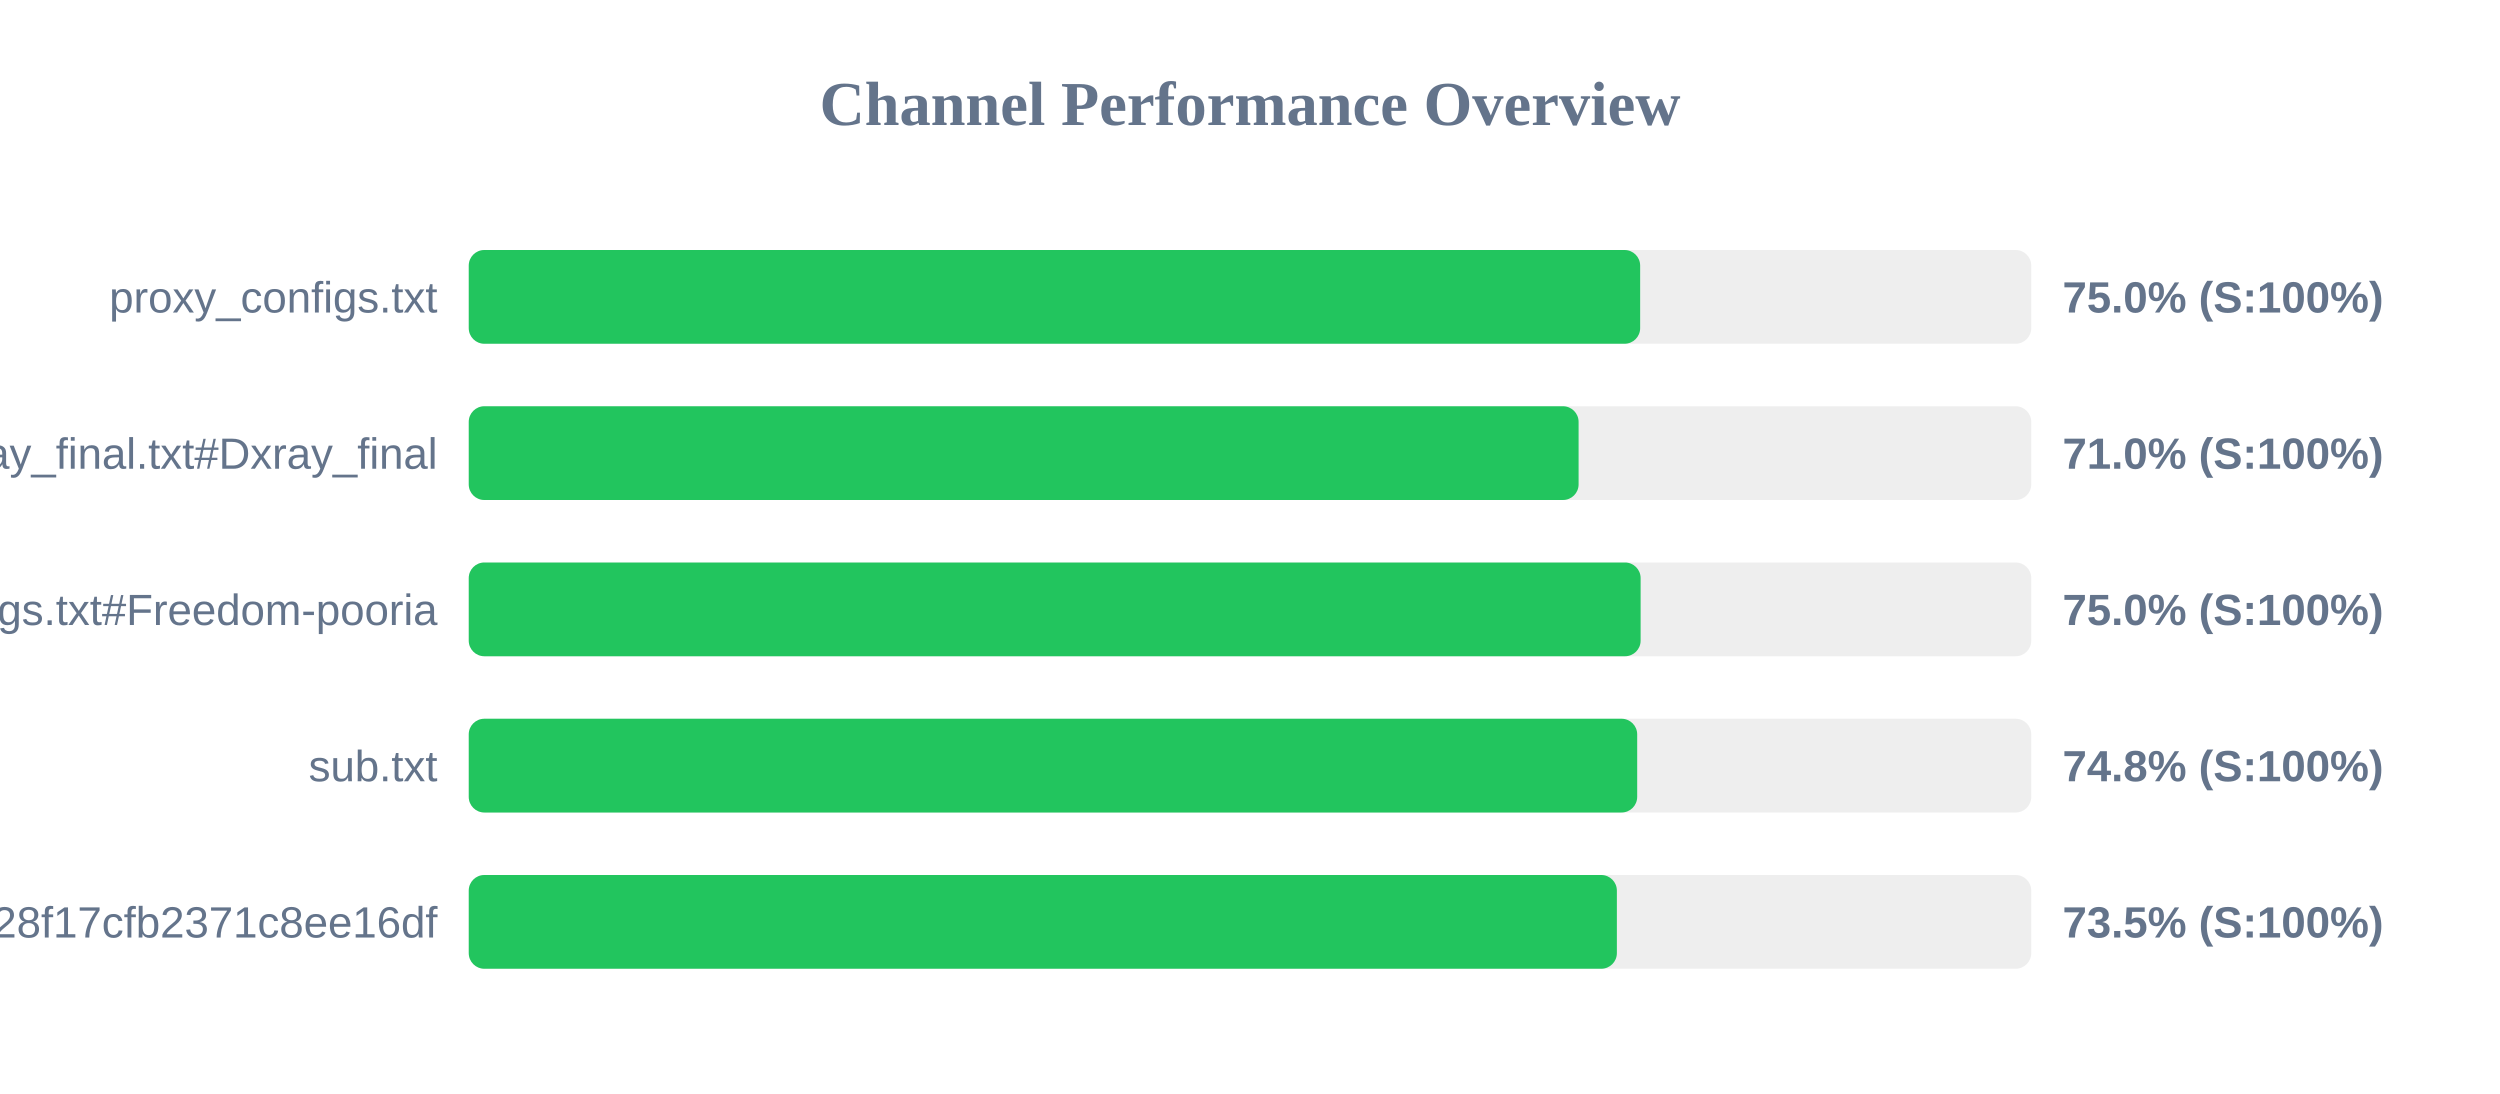
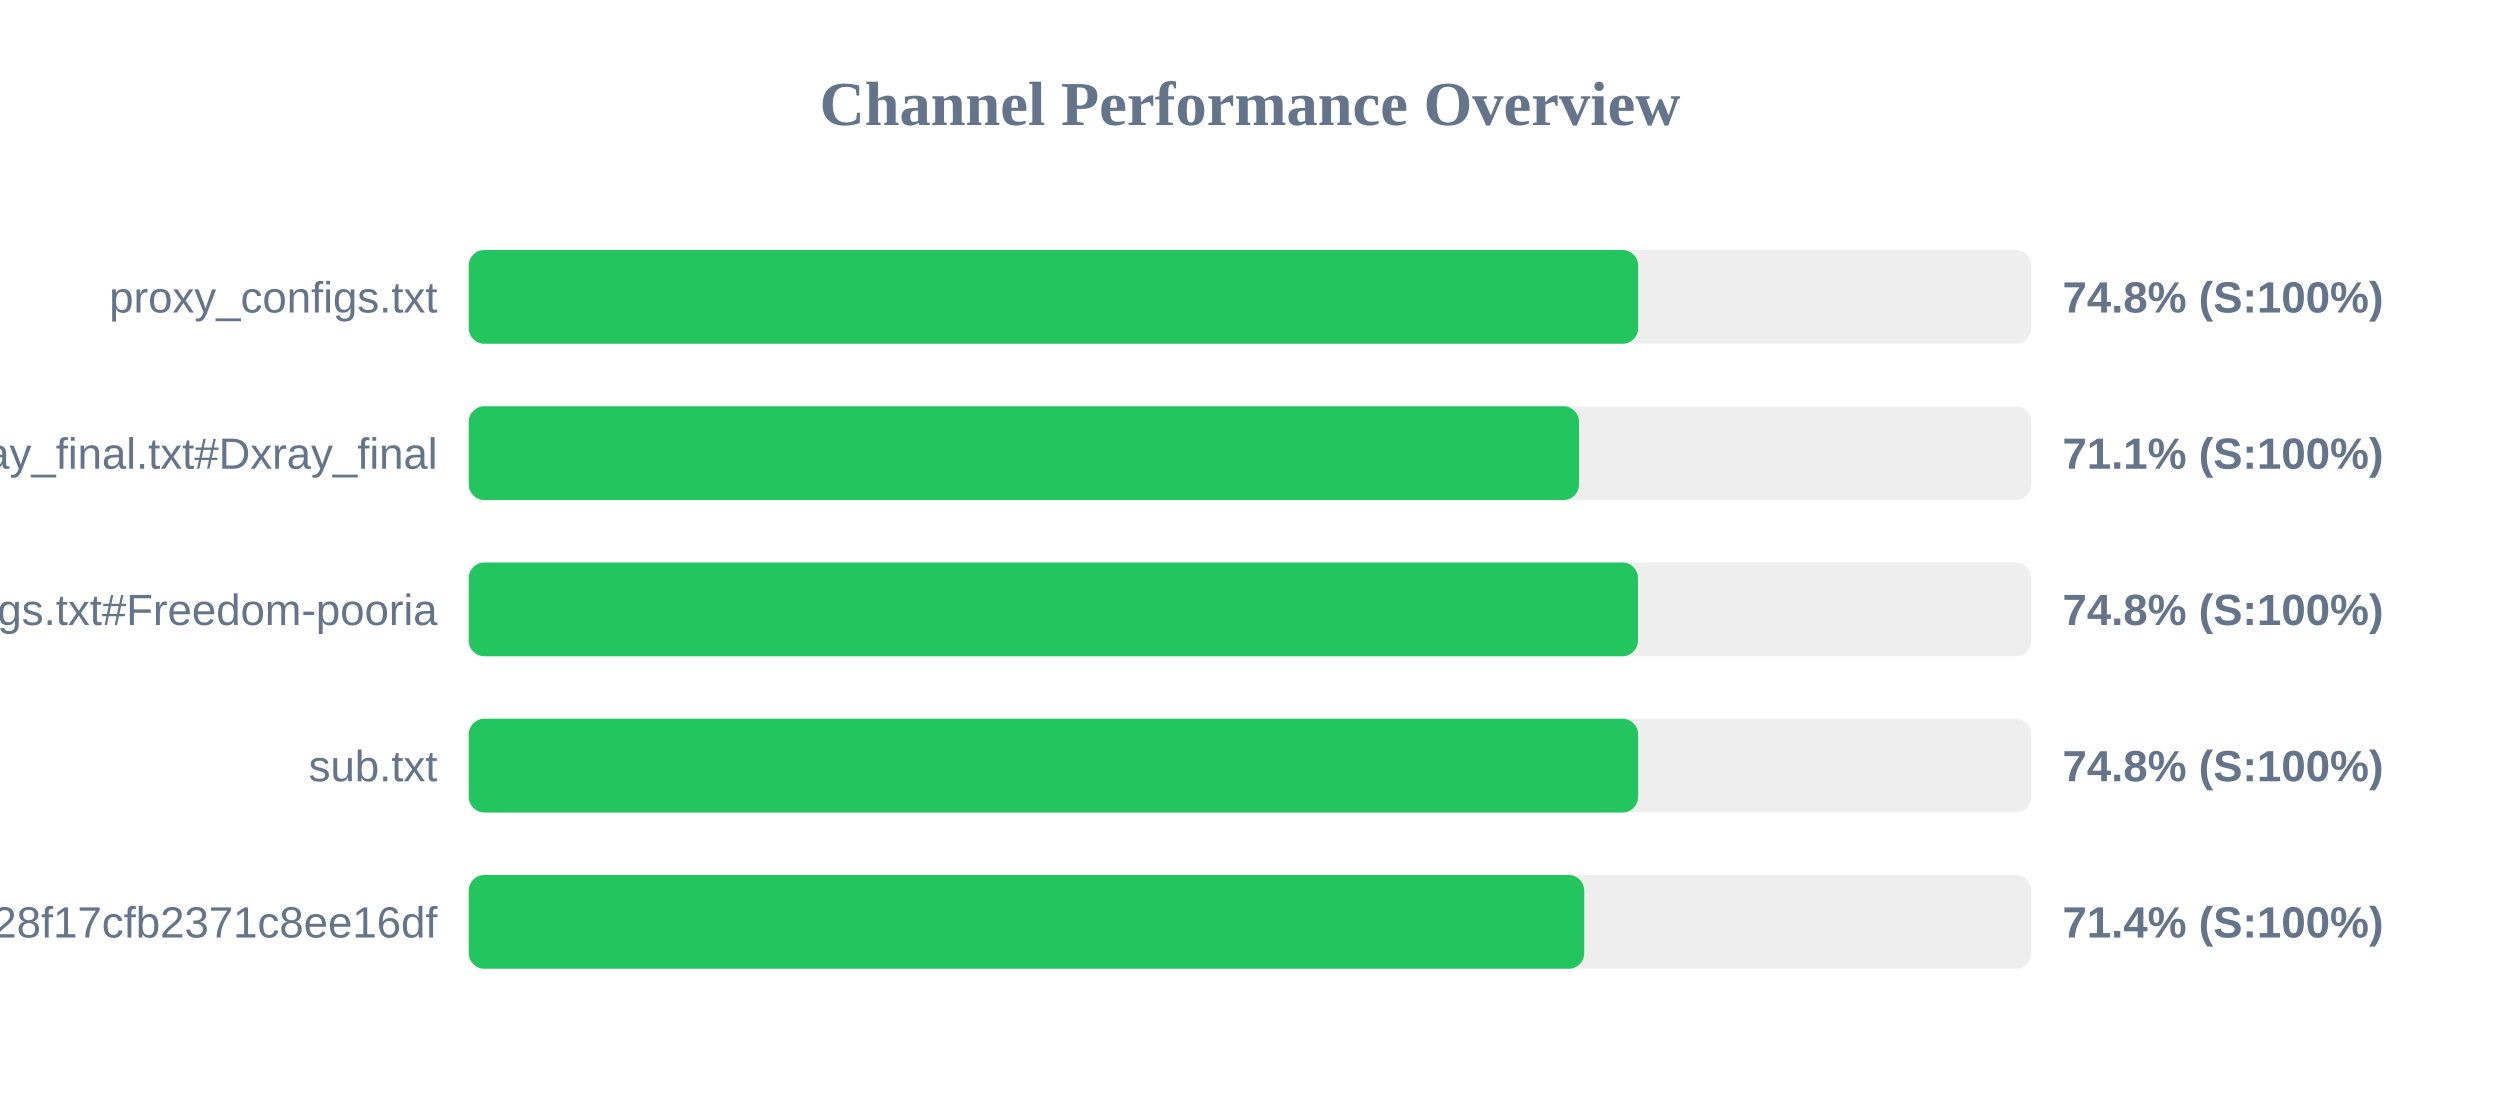
<svg xmlns="http://www.w3.org/2000/svg" width="800" height="350" version="1.1">
  <style>
        .row { font: 14px Arial; fill: #64748b; }
        .score { font: bold 14px Arial; fill: #64748b; }
    </style>
  <text x="400" y="40" text-anchor="middle" font-size="20px" font-weight="bold" fill="#64748b">Channel Performance Overview</text>
  <rect x="150" y="80" width="500" height="30" fill="#eee" rx="5" />
-   <rect x="150" y="80" width="374.85" height="30" fill="#22c55e" rx="5" />
+   <rect x="150" y="80" width="374.2" height="30" fill="#22c55e" rx="5" />
  <text x="140" y="100" text-anchor="end" class="row">proxy_configs.txt</text>
-   <text x="660" y="100" text-anchor="start" class="score">75.0% (S:100%)</text>
+   <text x="660" y="100" text-anchor="start" class="score">74.8% (S:100%)</text>
  <rect x="150" y="130" width="500" height="30" fill="#eee" rx="5" />
-   <rect x="150" y="130" width="355.15" height="30" fill="#22c55e" rx="5" />
+   <rect x="150" y="130" width="355.3" height="30" fill="#22c55e" rx="5" />
  <text x="140" y="150" text-anchor="end" class="row">xray_final.txt#Dxray_final</text>
-   <text x="660" y="150" text-anchor="start" class="score">71.0% (S:100%)</text>
+   <text x="660" y="150" text-anchor="start" class="score">71.1% (S:100%)</text>
  <rect x="150" y="180" width="500" height="30" fill="#eee" rx="5" />
-   <rect x="150" y="180" width="375.0" height="30" fill="#22c55e" rx="5" />
+   <rect x="150" y="180" width="374.15" height="30" fill="#22c55e" rx="5" />
  <text x="140" y="200" text-anchor="end" class="row">v2ray_configs.txt#Freedom-pooria</text>
-   <text x="660" y="200" text-anchor="start" class="score">75.0% (S:100%)</text>
+   <text x="660" y="200" text-anchor="start" class="score">74.8% (S:100%)</text>
  <rect x="150" y="230" width="500" height="30" fill="#eee" rx="5" />
-   <rect x="150" y="230" width="373.9" height="30" fill="#22c55e" rx="5" />
+   <rect x="150" y="230" width="374.2" height="30" fill="#22c55e" rx="5" />
  <text x="140" y="250" text-anchor="end" class="row">sub.txt</text>
  <text x="660" y="250" text-anchor="start" class="score">74.8% (S:100%)</text>
  <rect x="150" y="280" width="500" height="30" fill="#eee" rx="5" />
-   <rect x="150" y="280" width="367.4" height="30" fill="#22c55e" rx="5" />
+   <rect x="150" y="280" width="356.95" height="30" fill="#22c55e" rx="5" />
  <text x="140" y="300" text-anchor="end" class="row">?token=fedfed7b41b828f17cfb2371c8ee16df</text>
-   <text x="660" y="300" text-anchor="start" class="score">73.5% (S:100%)</text>
+   <text x="660" y="300" text-anchor="start" class="score">71.4% (S:100%)</text>
</svg>
